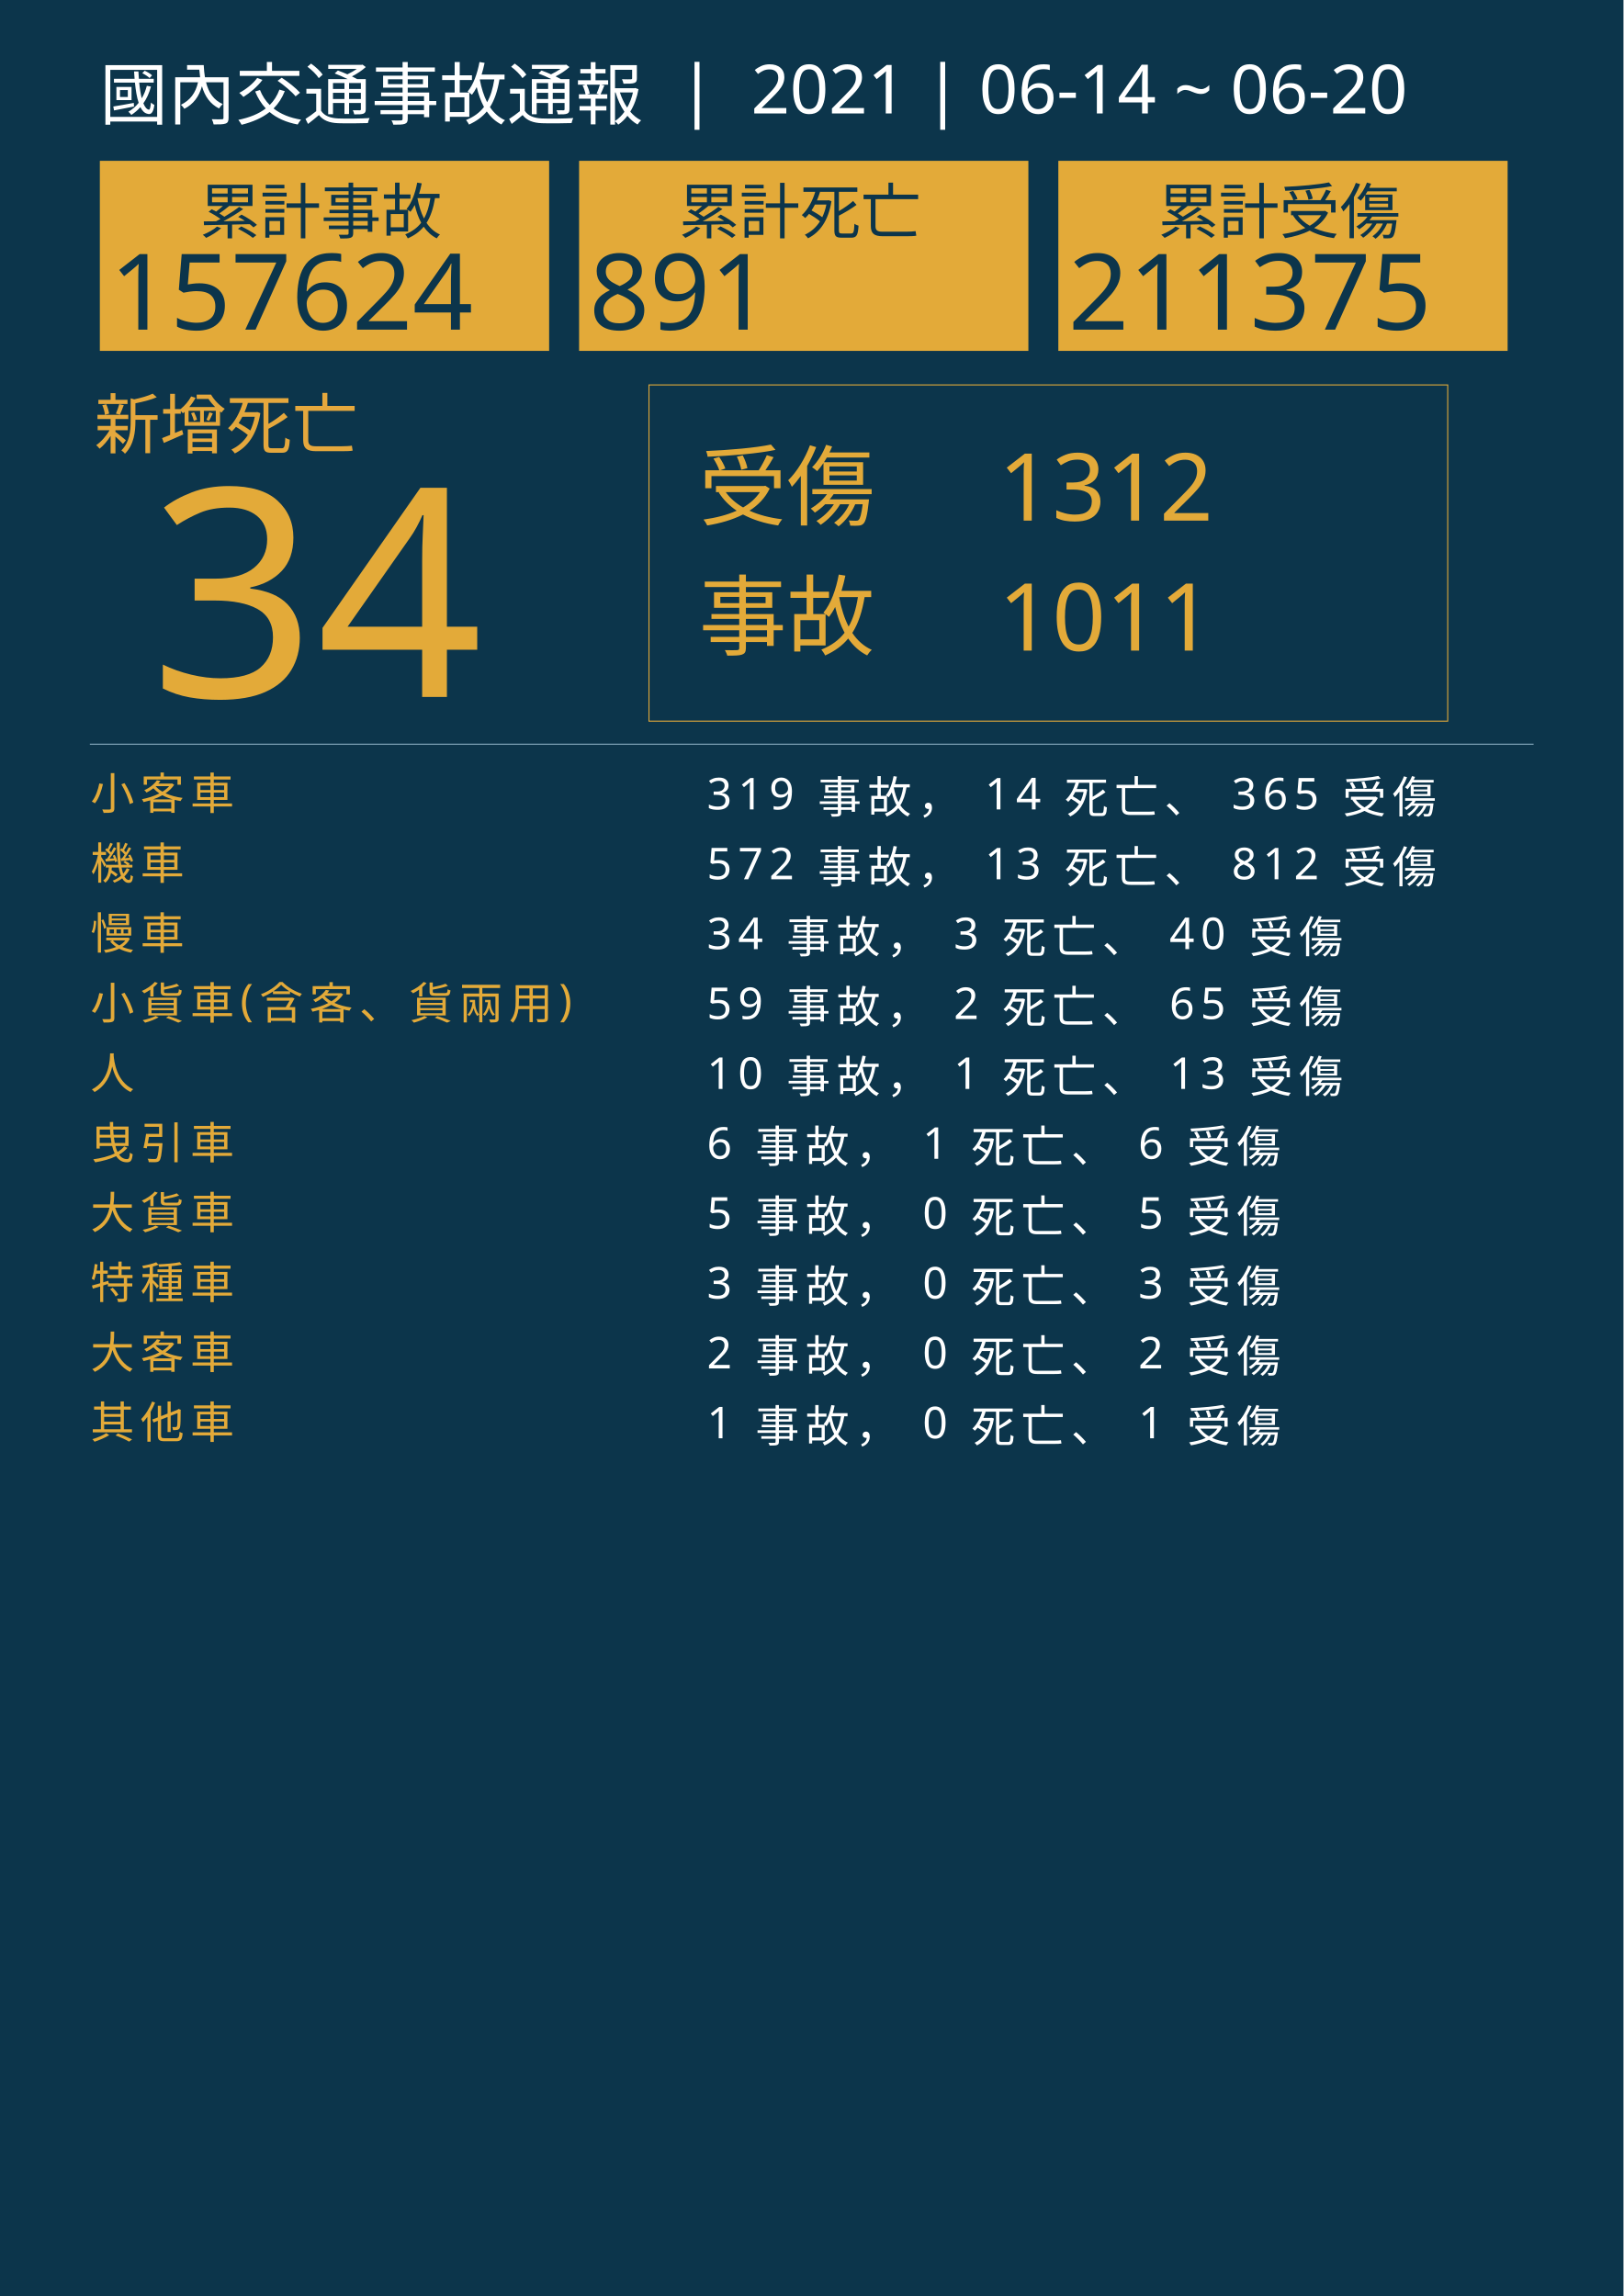
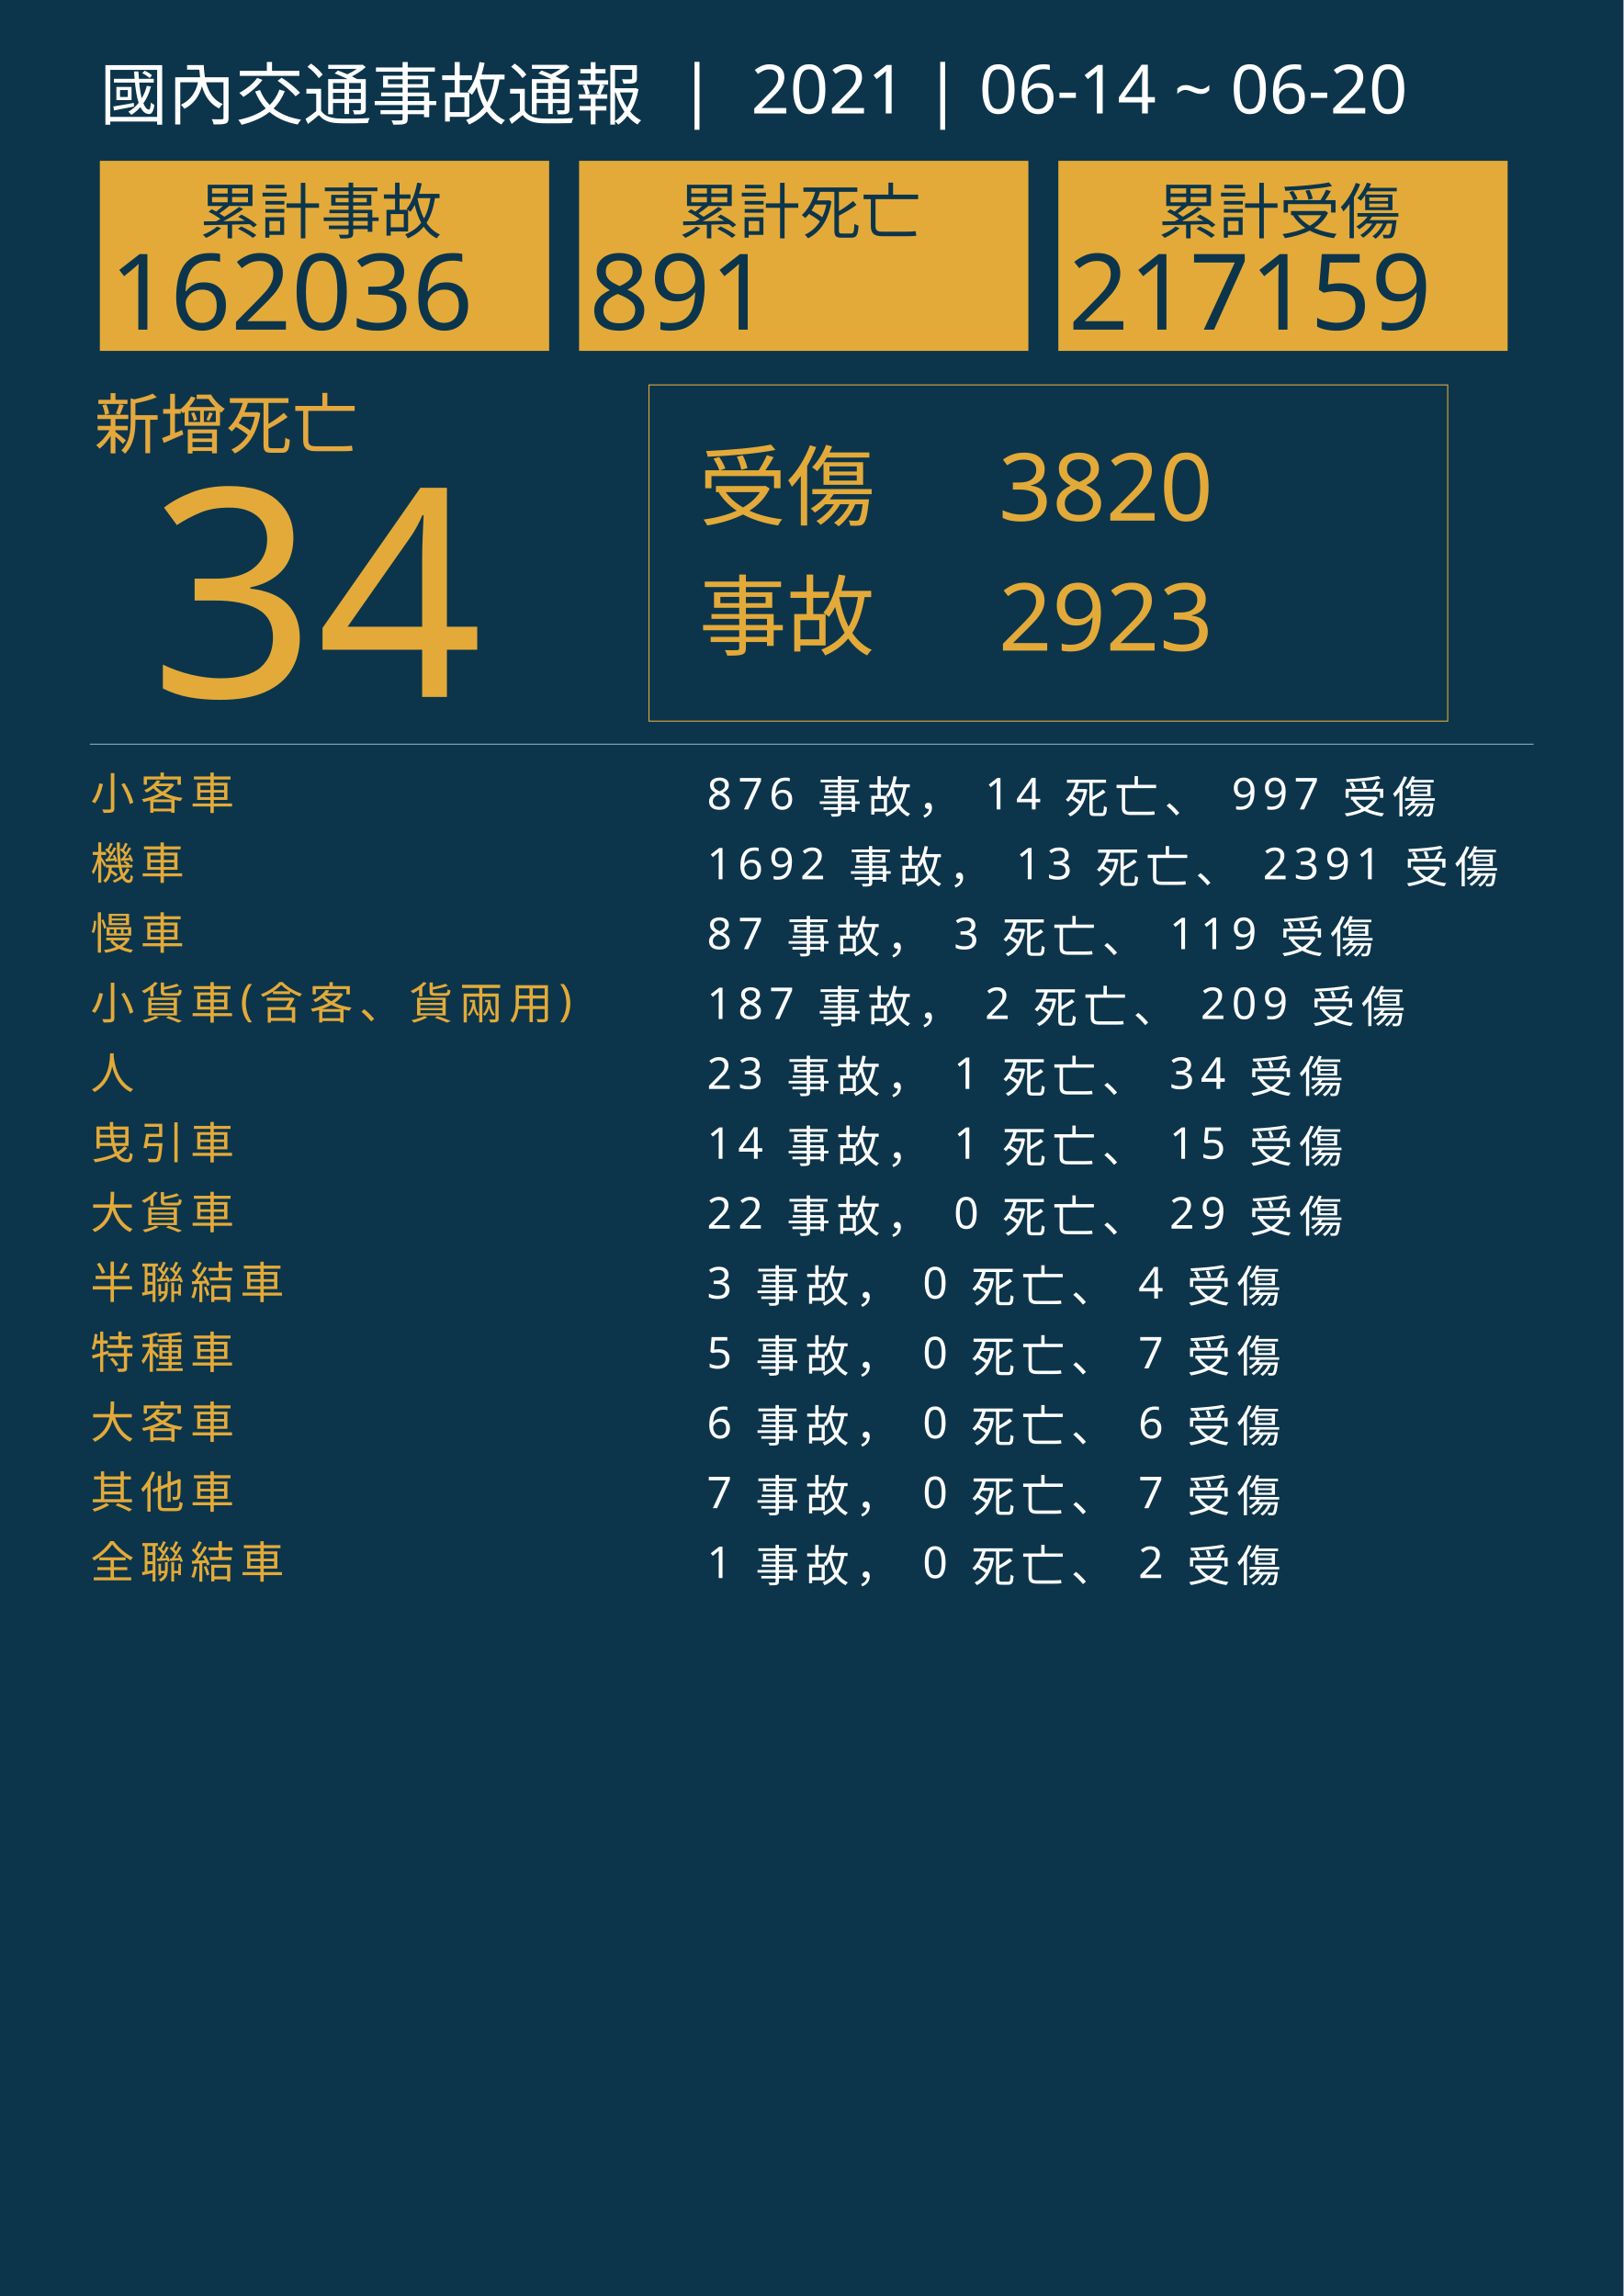
<svg xmlns="http://www.w3.org/2000/svg" version="1.1" id="圖層_1" x="0px" y="0px" viewBox="0 0 1626 2300" style="enable-background:new 0 0 1626 2300;" xml:space="preserve">
  <style type="text/css">
	.st0{fill:#0C354B;}
	.st1{fill:#E5A83D;}
	.st2{font-family:'NotoSansCJKtc-Bold-B5pc-H';}
	.st3{font-size:66px;}
	.st4{fill:#E3AA39;}
	.st5{font-family:'Arial-BoldMT';}
	.st6{font-size:291.776px;}
	.st7{fill:none;stroke:#E3AA39;stroke-miterlimit:10;}
	.st8{font-family:'NotoSansCJKtc-Light-B5pc-H';}
	.st9{font-size:88px;}
	.st10{font-family:'NotoSansCJKtc-Medium-B5pc-H';}
	.st11{font-size:94px;}
	.st12{fill:none;stroke:#8AAFC1;stroke-miterlimit:10;}
	.st13{font-size:60.649px;}
	.st14{font-size:106px;}
	.st15{fill:none;}
	.st16{font-size:44px;}
	.st17{letter-spacing:6;}
	.st18{fill:#FFFFFF;}
	.st19{letter-spacing:1;}
	.st20{font-size:68px;}
</style>
  <rect class="st0" width="1626" height="2300" />
  <text transform="matrix(1 0 0 1 94.5001 449.017)" class="st1 st2 st3">新增死亡</text>
  <g>
    <text transform="matrix(1 0 0 1 150 698.1412)" class="st4 st5 st6">34</text>
  </g>
  <g>
    <rect x="650" y="385.6" class="st7" width="800" height="336.8" />
    <g>
      <text transform="matrix(1 0 0 1 700 519.593)" class="st4 st8 st9">受傷</text>
-       <text transform="matrix(1 0 0 1 1000 521.5084)" class="st4 st10 st11">1312</text>
-       <text transform="matrix(1 0 0 1 1000 651.7274)" class="st4 st10 st11">1011</text>
+       <text transform="matrix(1 0 0 1 1000 521.5084)" class="st4 st10 st11">3820</text>
+       <text transform="matrix(1 0 0 1 1000 651.7274)" class="st4 st10 st11">2923</text>
      <text transform="matrix(1 0 0 1 700 649.4965)" class="st4 st8 st9">事故</text>
    </g>
  </g>
  <line class="st12" x1="90" y1="745.5" x2="1536" y2="745.5" />
  <g>
    <g>
      <rect x="100" y="161.1" class="st4" width="450" height="190.4" />
      <g>
        <text transform="matrix(1 0 0 1 200 233.9079)" class="st0 st10 st13">累計事故</text>
        <g>
-           <text transform="matrix(1 0 0 1 110 330.2121)" class="st0 st5 st14">157624</text>
+           <text transform="matrix(1 0 0 1 110 330.2121)" class="st0 st5 st14">162036</text>
        </g>
      </g>
    </g>
    <g>
      <rect x="580" y="161.1" class="st4" width="450" height="190.4" />
      <g>
        <text transform="matrix(1 0 0 1 680 233.908)" class="st0 st10 st13">累計死亡</text>
        <g>
          <text transform="matrix(1 0 0 1 590 330.2122)" class="st0 st5 st14">891</text>
        </g>
      </g>
    </g>
    <g>
      <rect x="1060" y="161.1" class="st4" width="450" height="190.4" />
      <g>
        <text transform="matrix(1 0 0 1 1160 233.908)" class="st0 st10 st13">累計受傷</text>
        <g>
-           <text transform="matrix(1 0 0 1 1070 330.2122)" class="st0 st5 st14">211375</text>
+           <text transform="matrix(1 0 0 1 1070 330.2122)" class="st0 st5 st14">217159</text>
        </g>
      </g>
    </g>
  </g>
  <rect x="90.6" y="772.1" class="st15" width="1141.8" height="314.8" />
  <text transform="matrix(1 0 0 1 90.5591 810.7965)">
    <tspan x="0" y="0" class="st4 st10 st16 st17">小客車</tspan>
-     <tspan x="600" y="0" class="st18 st10 st16 st17"> 319 事故， 14 死亡、 365 受傷</tspan>
+     <tspan x="600" y="0" class="st18 st10 st16 st17"> 876 事故， 14 死亡、 997 受傷</tspan>
    <tspan x="0" y="70" class="st4 st10 st16 st17">機車</tspan>
-     <tspan x="600" y="70" class="st18 st10 st16 st17"> 572 事故， 13 死亡、 812 受傷</tspan>
+     <tspan x="600" y="70" class="st18 st10 st16 st17"> 1692 事故， 13 死亡、 2391 受傷</tspan>
    <tspan x="0" y="140" class="st4 st10 st16 st17">慢車</tspan>
-     <tspan x="600" y="140" class="st18 st10 st16 st17"> 34 事故， 3 死亡、 40 受傷</tspan>
+     <tspan x="600" y="140" class="st18 st10 st16 st17"> 87 事故， 3 死亡、 119 受傷</tspan>
    <tspan x="0" y="210" class="st4 st10 st16 st17">小貨車(含客、貨兩用)</tspan>
-     <tspan x="600" y="210" class="st18 st10 st16 st17"> 59 事故， 2 死亡、 65 受傷</tspan>
+     <tspan x="600" y="210" class="st18 st10 st16 st17"> 187 事故， 2 死亡、 209 受傷</tspan>
    <tspan x="0" y="280" class="st4 st10 st16 st17">人</tspan>
-     <tspan x="600" y="280" class="st18 st10 st16 st17"> 10 事故， 1 死亡、 13 受傷</tspan>
+     <tspan x="600" y="280" class="st18 st10 st16 st17"> 23 事故， 1 死亡、 34 受傷</tspan>
    <tspan x="0" y="350" class="st4 st10 st16 st17">曳引車</tspan>
-     <tspan x="600" y="350" class="st18 st10 st16 st17"> 6 事故， 1 死亡、 6 受傷</tspan>
+     <tspan x="600" y="350" class="st18 st10 st16 st17"> 14 事故， 1 死亡、 15 受傷</tspan>
    <tspan x="0" y="420" class="st4 st10 st16 st17">大貨車</tspan>
-     <tspan x="600" y="420" class="st18 st10 st16 st17"> 5 事故， 0 死亡、 5 受傷</tspan>
-     <tspan x="0" y="490" class="st4 st10 st16 st17">特種車</tspan>
-     <tspan x="600" y="490" class="st18 st10 st16 st17"> 3 事故， 0 死亡、 3 受傷</tspan>
-     <tspan x="0" y="560" class="st4 st10 st16 st17">大客車</tspan>
-     <tspan x="600" y="560" class="st18 st10 st16 st17"> 2 事故， 0 死亡、 2 受傷</tspan>
-     <tspan x="0" y="630" class="st4 st10 st16 st17">其他車</tspan>
-     <tspan x="600" y="630" class="st18 st10 st16 st17"> 1 事故， 0 死亡、 1 受傷</tspan>
+     <tspan x="600" y="420" class="st18 st10 st16 st17"> 22 事故， 0 死亡、 29 受傷</tspan>
+     <tspan x="0" y="490" class="st4 st10 st16 st17">半聯結車</tspan>
+     <tspan x="600" y="490" class="st18 st10 st16 st17"> 3 事故， 0 死亡、 4 受傷</tspan>
+     <tspan x="0" y="560" class="st4 st10 st16 st17">特種車</tspan>
+     <tspan x="600" y="560" class="st18 st10 st16 st17"> 5 事故， 0 死亡、 7 受傷</tspan>
+     <tspan x="0" y="630" class="st4 st10 st16 st17">大客車</tspan>
+     <tspan x="600" y="630" class="st18 st10 st16 st17"> 6 事故， 0 死亡、 6 受傷</tspan>
+     <tspan x="0" y="700" class="st4 st10 st16 st17">其他車</tspan>
+     <tspan x="600" y="700" class="st18 st10 st16 st17"> 7 事故， 0 死亡、 7 受傷</tspan>
+     <tspan x="0" y="770" class="st4 st10 st16 st17">全聯結車</tspan>
+     <tspan x="600" y="770" class="st18 st10 st16 st17"> 1 事故， 0 死亡、 2 受傷</tspan>
  </text>
  <text transform="matrix(1 0 0 1 100 119.2712)" class="st18 st8 st20">國內交通事故通報  |  2021 | 06-14 ~ 06-20</text>
</svg>
